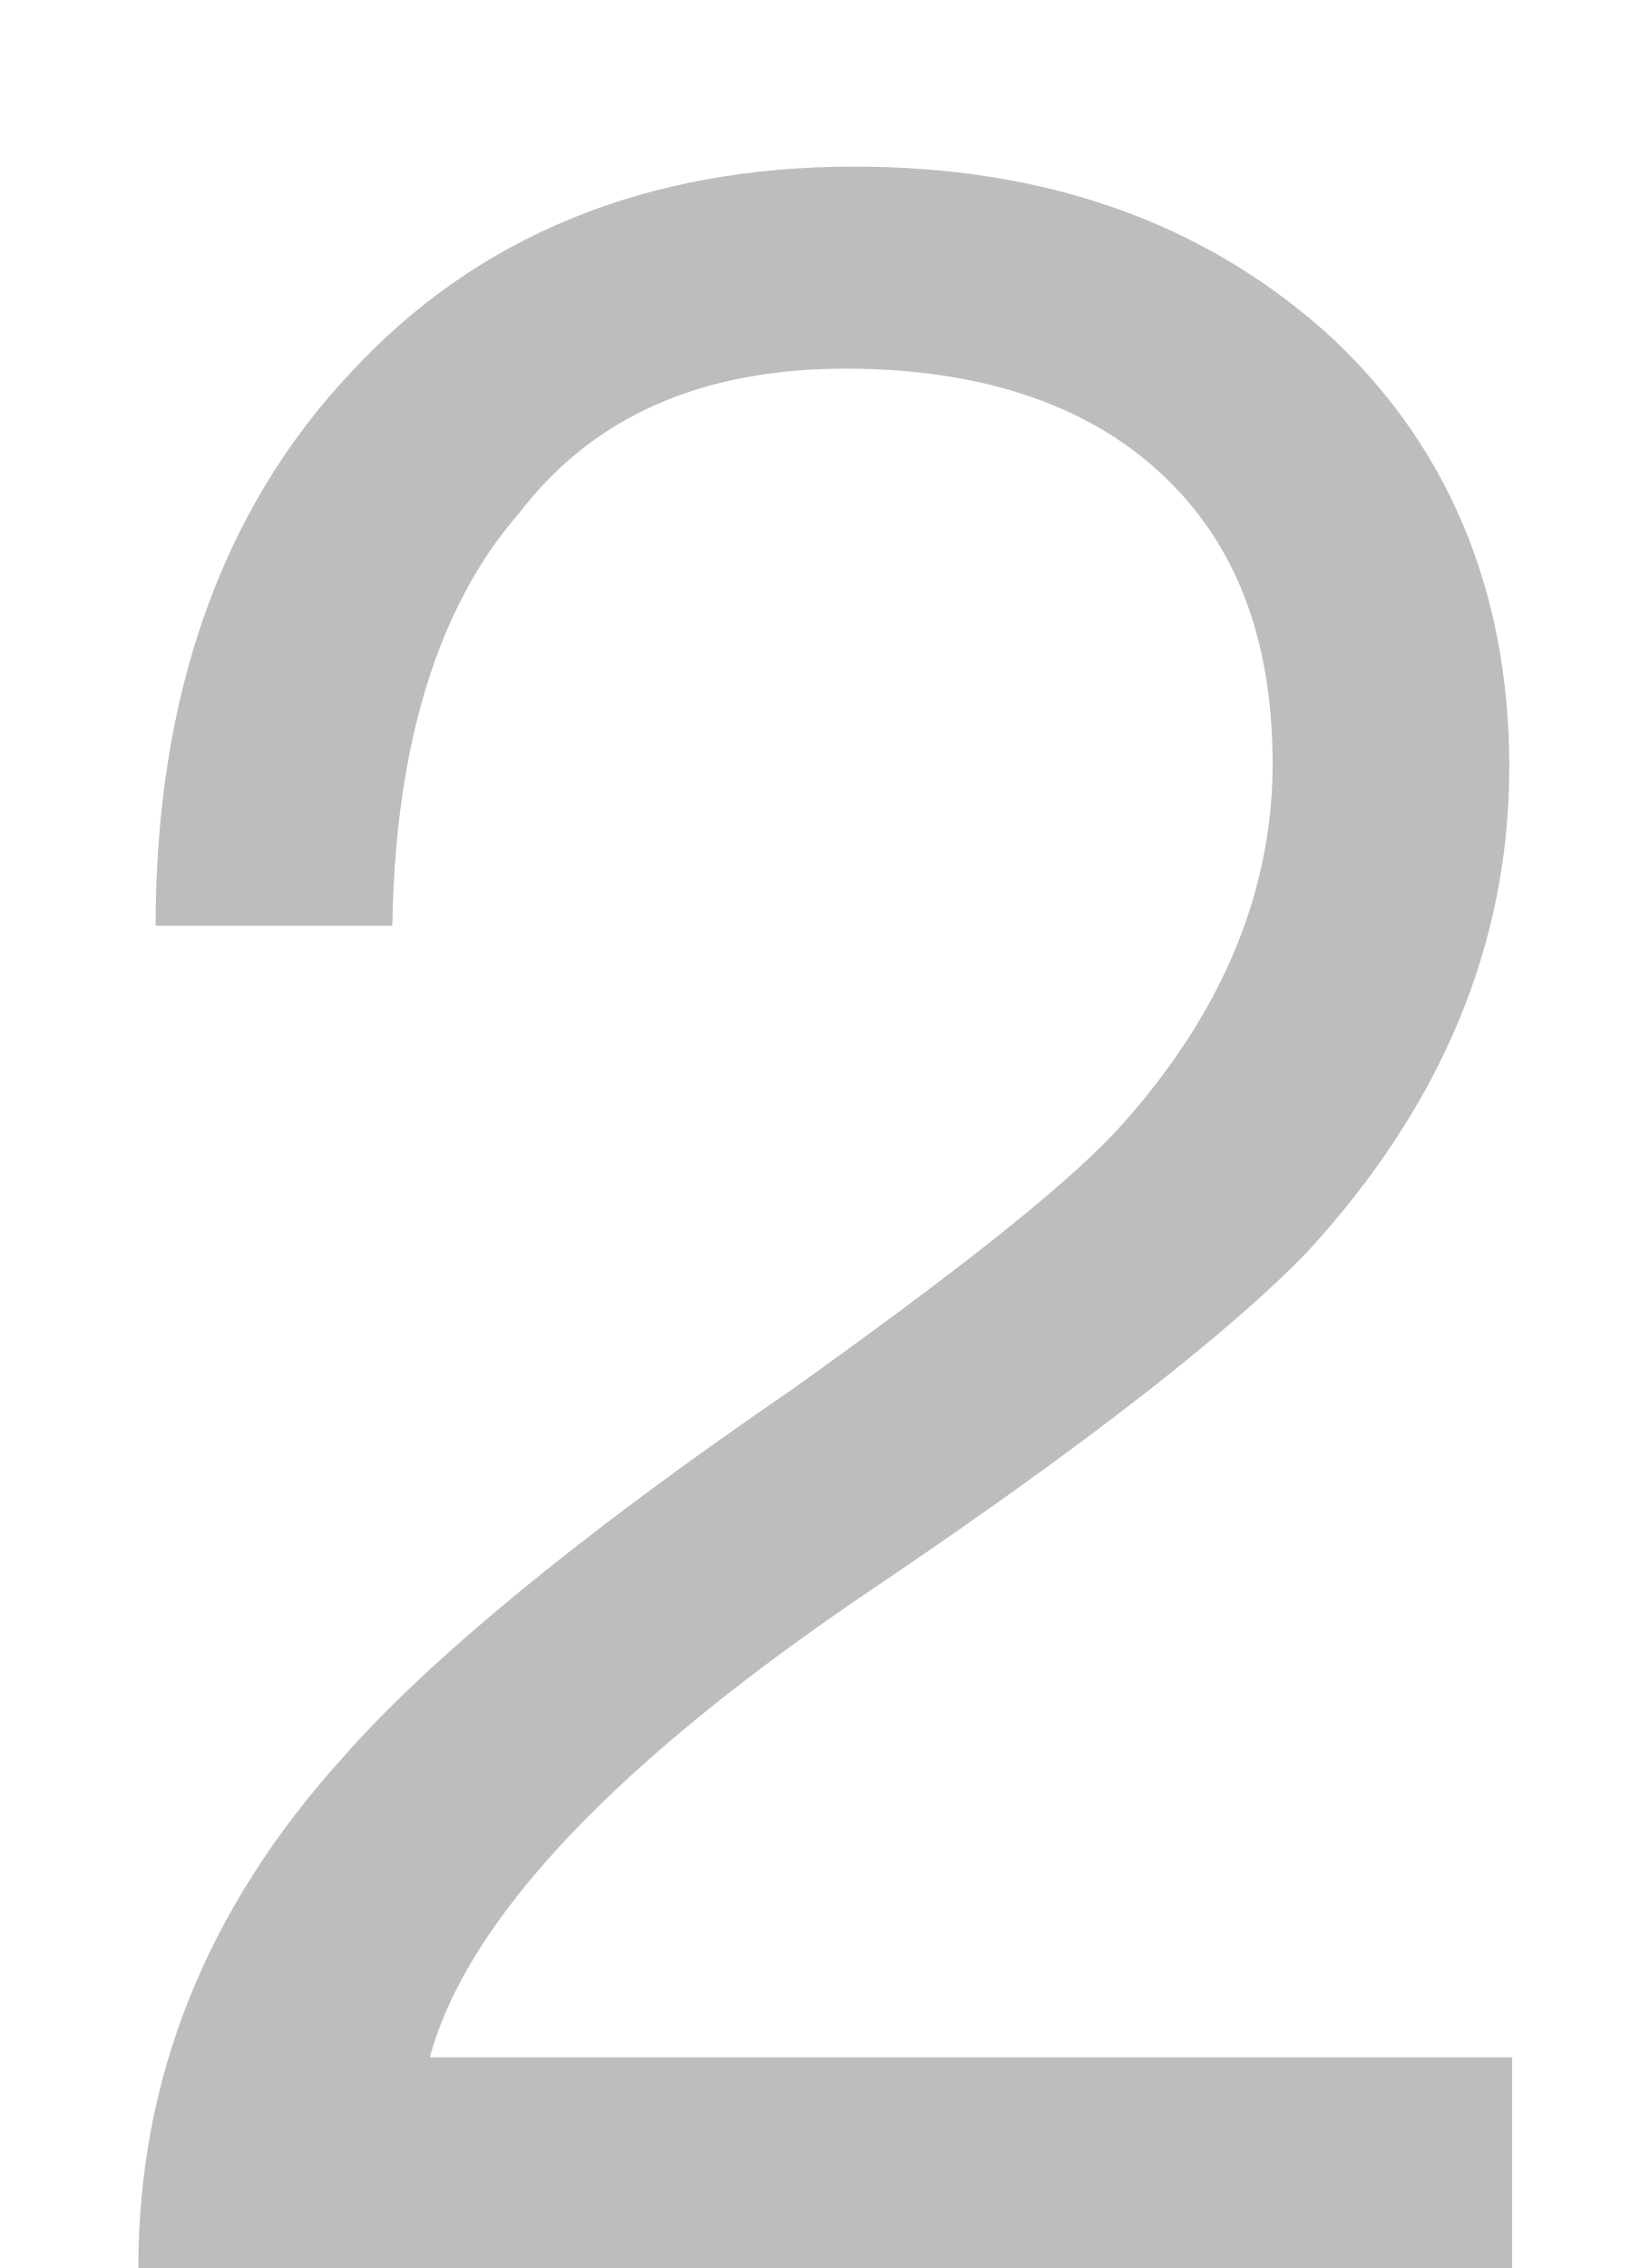
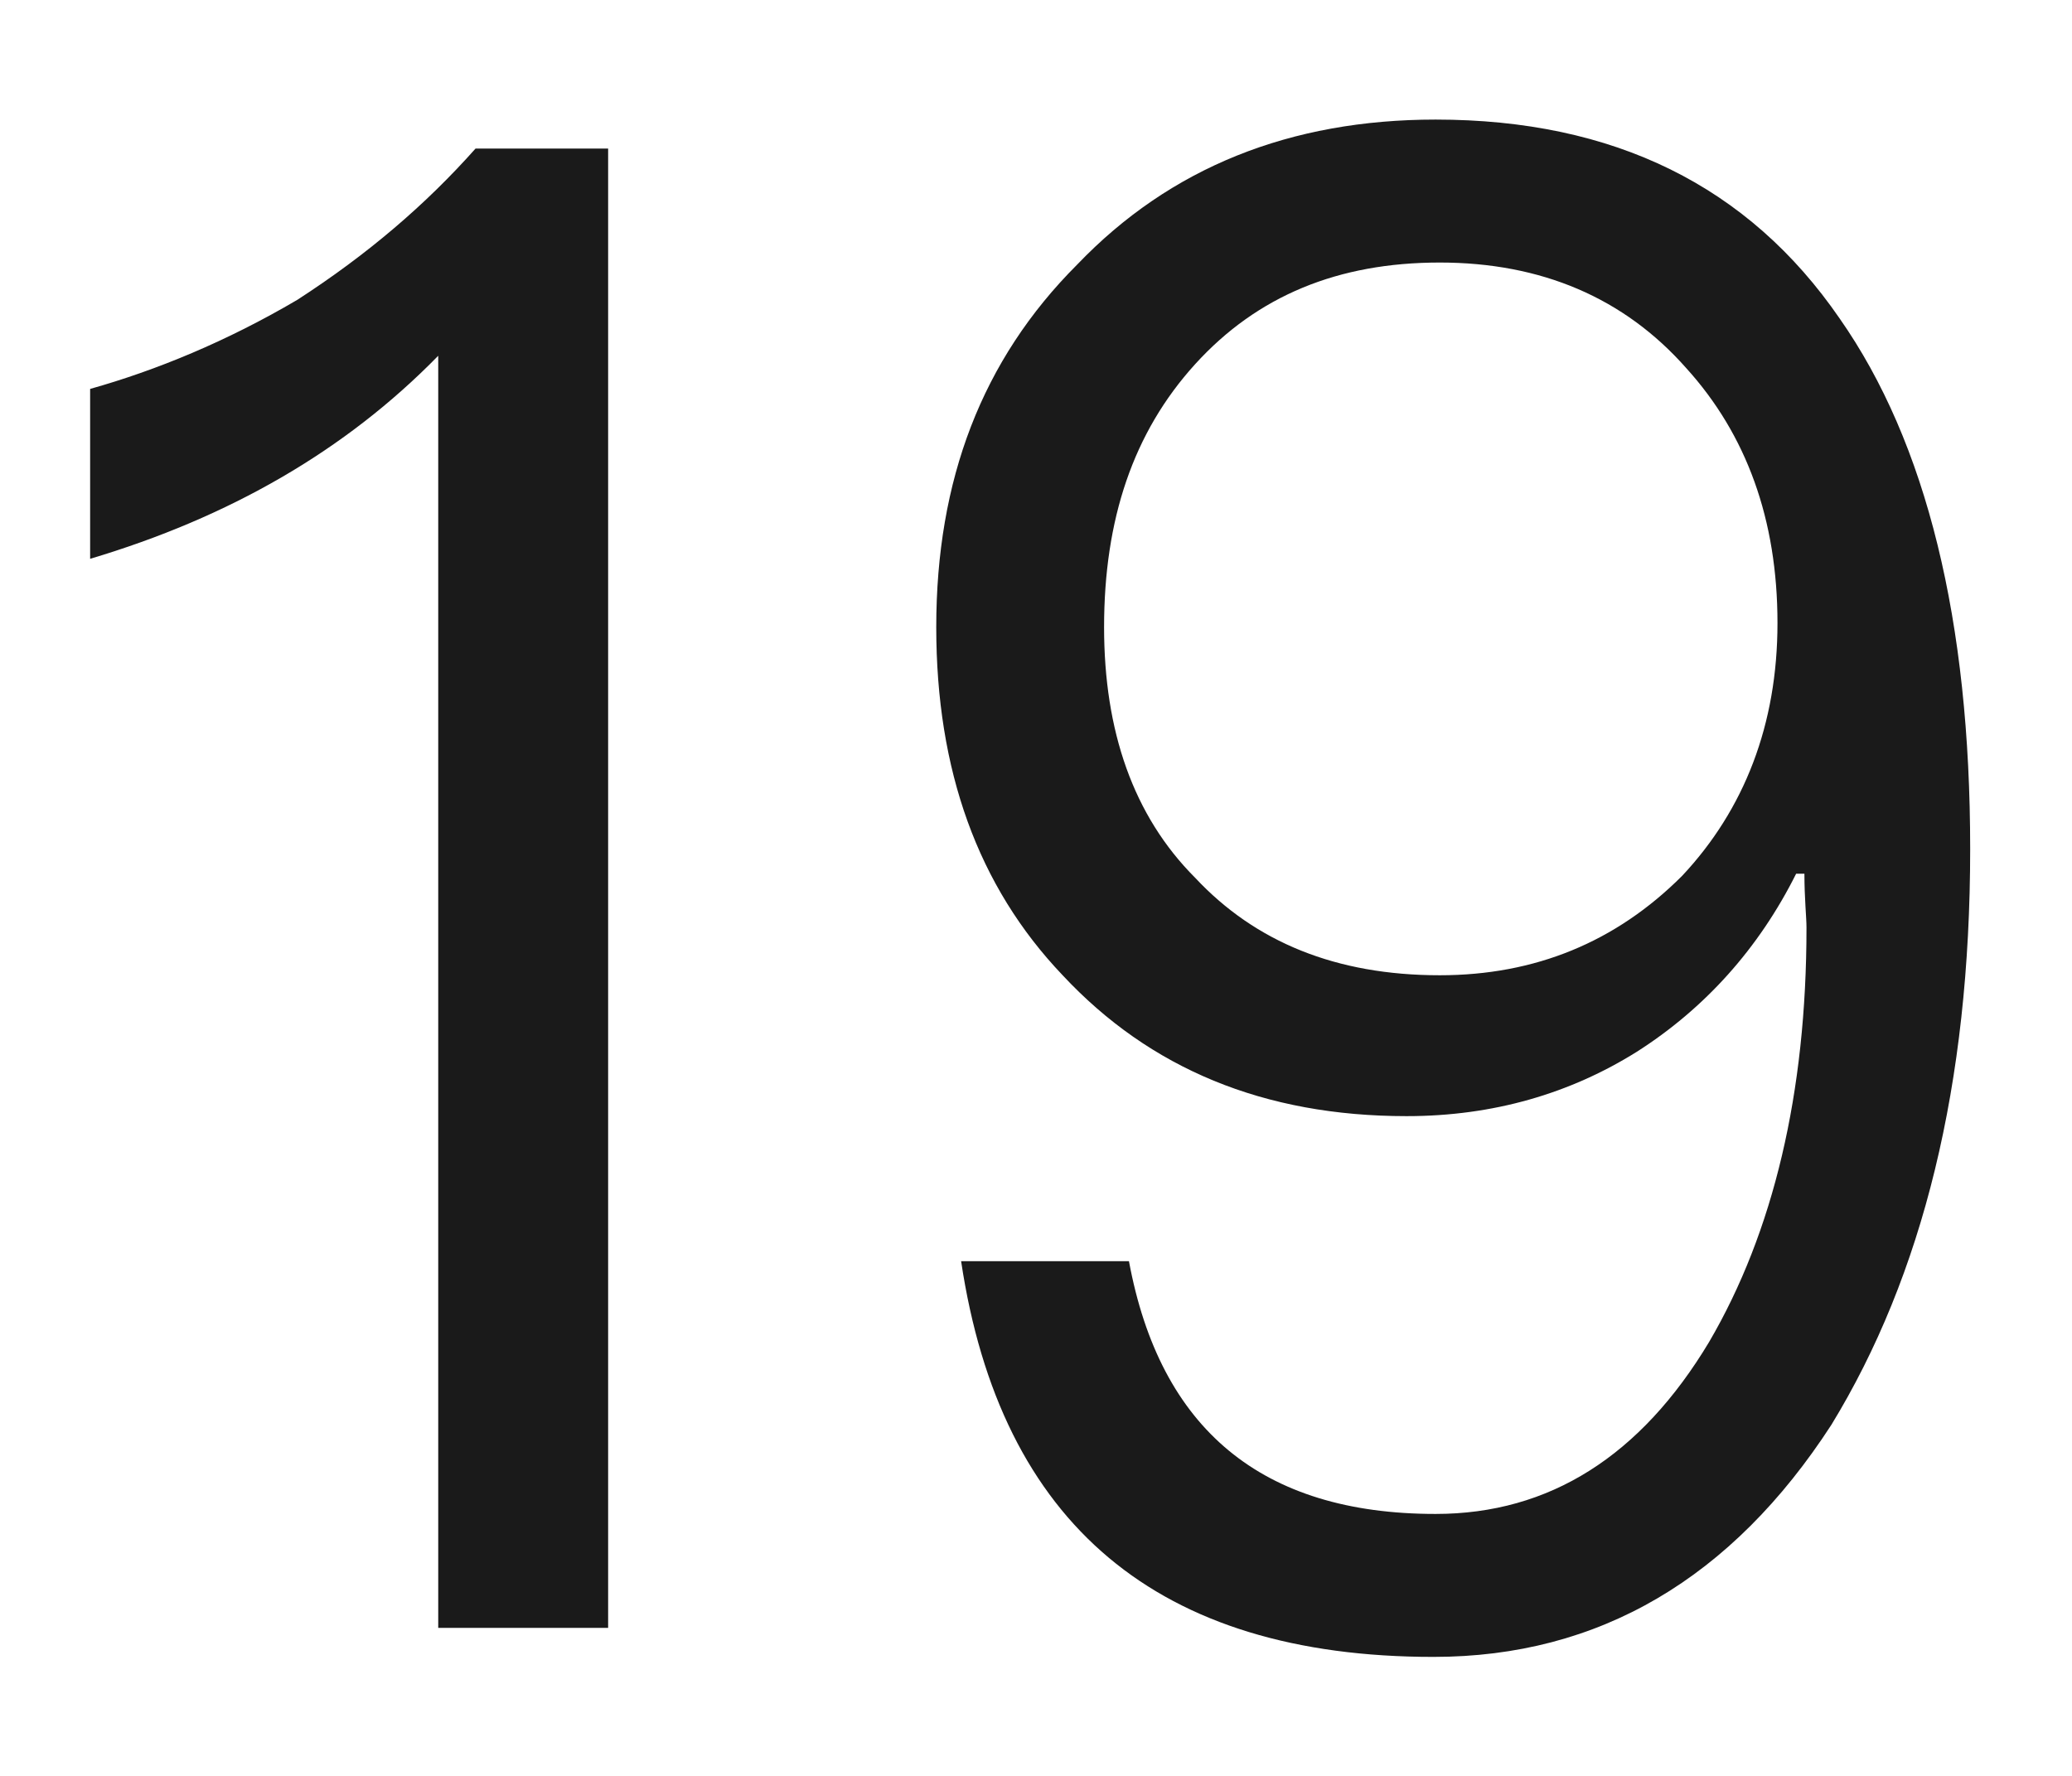
- <svg xmlns="http://www.w3.org/2000/svg" version="1.1" width="8px" height="11px">
-   <g transform="matrix(1 0 0 1 -136 -246 )">
-     <path d="M 6.425 1.606  C 5.823 1.074  5.067 0.808  4.143 0.808  C 3.135 0.808  2.309 1.144  1.693 1.816  C 1.077 2.474  0.755 3.37  0.755 4.49  L 1.903 4.49  C 1.917 3.608  2.127 2.936  2.519 2.488  C 2.883 2.012  3.415 1.788  4.101 1.788  C 4.745 1.788  5.263 1.956  5.627 2.292  C 5.991 2.628  6.173 3.09  6.173 3.706  C 6.173 4.35  5.907 4.952  5.403 5.498  C 5.137 5.778  4.619 6.184  3.835 6.744  C 2.771 7.472  2.057 8.074  1.665 8.522  C 0.993 9.264  0.671 10.09  0.671 11  L 7.335 11  L 7.335 9.978  L 2.085 9.978  C 2.267 9.306  2.995 8.536  4.269 7.682  C 5.305 6.982  5.991 6.436  6.341 6.072  C 6.985 5.372  7.321 4.588  7.321 3.72  C 7.321 2.852  7.013 2.138  6.425 1.606  Z " fill-rule="nonzero" fill="#000000" stroke="none" fill-opacity="0.259" transform="matrix(1 0 0 1 136 246 )" />
+ <svg xmlns="http://www.w3.org/2000/svg" version="1.1" width="14px" height="12px">
+   <g transform="matrix(1 0 0 1 -133 -186 )">
+     <path d="M 4.109 1.004  L 3.213 1.004  C 2.877 1.382  2.485 1.718  2.009 2.026  C 1.533 2.306  1.057 2.502  0.609 2.628  L 0.609 3.776  C 1.547 3.496  2.331 3.048  2.961 2.404  L 2.961 11  L 4.109 11  L 4.109 1.004  Z M 12.43 2.152  C 11.814 1.256  10.904 0.808  9.7 0.808  C 8.72 0.808  7.908 1.13  7.278 1.788  C 6.634 2.432  6.326 3.244  6.326 4.238  C 6.326 5.204  6.606 5.988  7.18 6.59  C 7.768 7.22  8.538 7.542  9.504 7.542  C 10.092 7.542  10.61 7.388  11.058 7.108  C 11.52 6.814  11.884 6.408  12.136 5.904  L 12.192 5.904  C 12.192 6.072  12.206 6.198  12.206 6.268  C 12.206 7.388  11.982 8.326  11.548 9.068  C 11.086 9.838  10.47 10.23  9.7 10.23  C 8.524 10.23  7.838 9.656  7.628 8.522  L 6.494 8.522  C 6.76 10.3  7.824 11.196  9.686 11.196  C 10.806 11.196  11.702 10.664  12.374 9.628  C 12.99 8.62  13.312 7.332  13.312 5.736  C 13.312 4.196  13.018 2.992  12.43 2.152  Z M 8.076 2.46  C 8.496 1.998  9.042 1.774  9.728 1.774  C 10.414 1.774  10.974 2.012  11.394 2.488  C 11.8 2.936  12.01 3.51  12.01 4.21  C 12.01 4.896  11.786 5.47  11.366 5.918  C 10.918 6.366  10.372 6.59  9.728 6.59  C 9.028 6.59  8.482 6.366  8.076 5.932  C 7.656 5.512  7.46 4.938  7.46 4.238  C 7.46 3.51  7.656 2.922  8.076 2.46  Z " fill-rule="nonzero" fill="#000000" stroke="none" fill-opacity="0.898" transform="matrix(1 0 0 1 133 186 )" />
  </g>
</svg>
